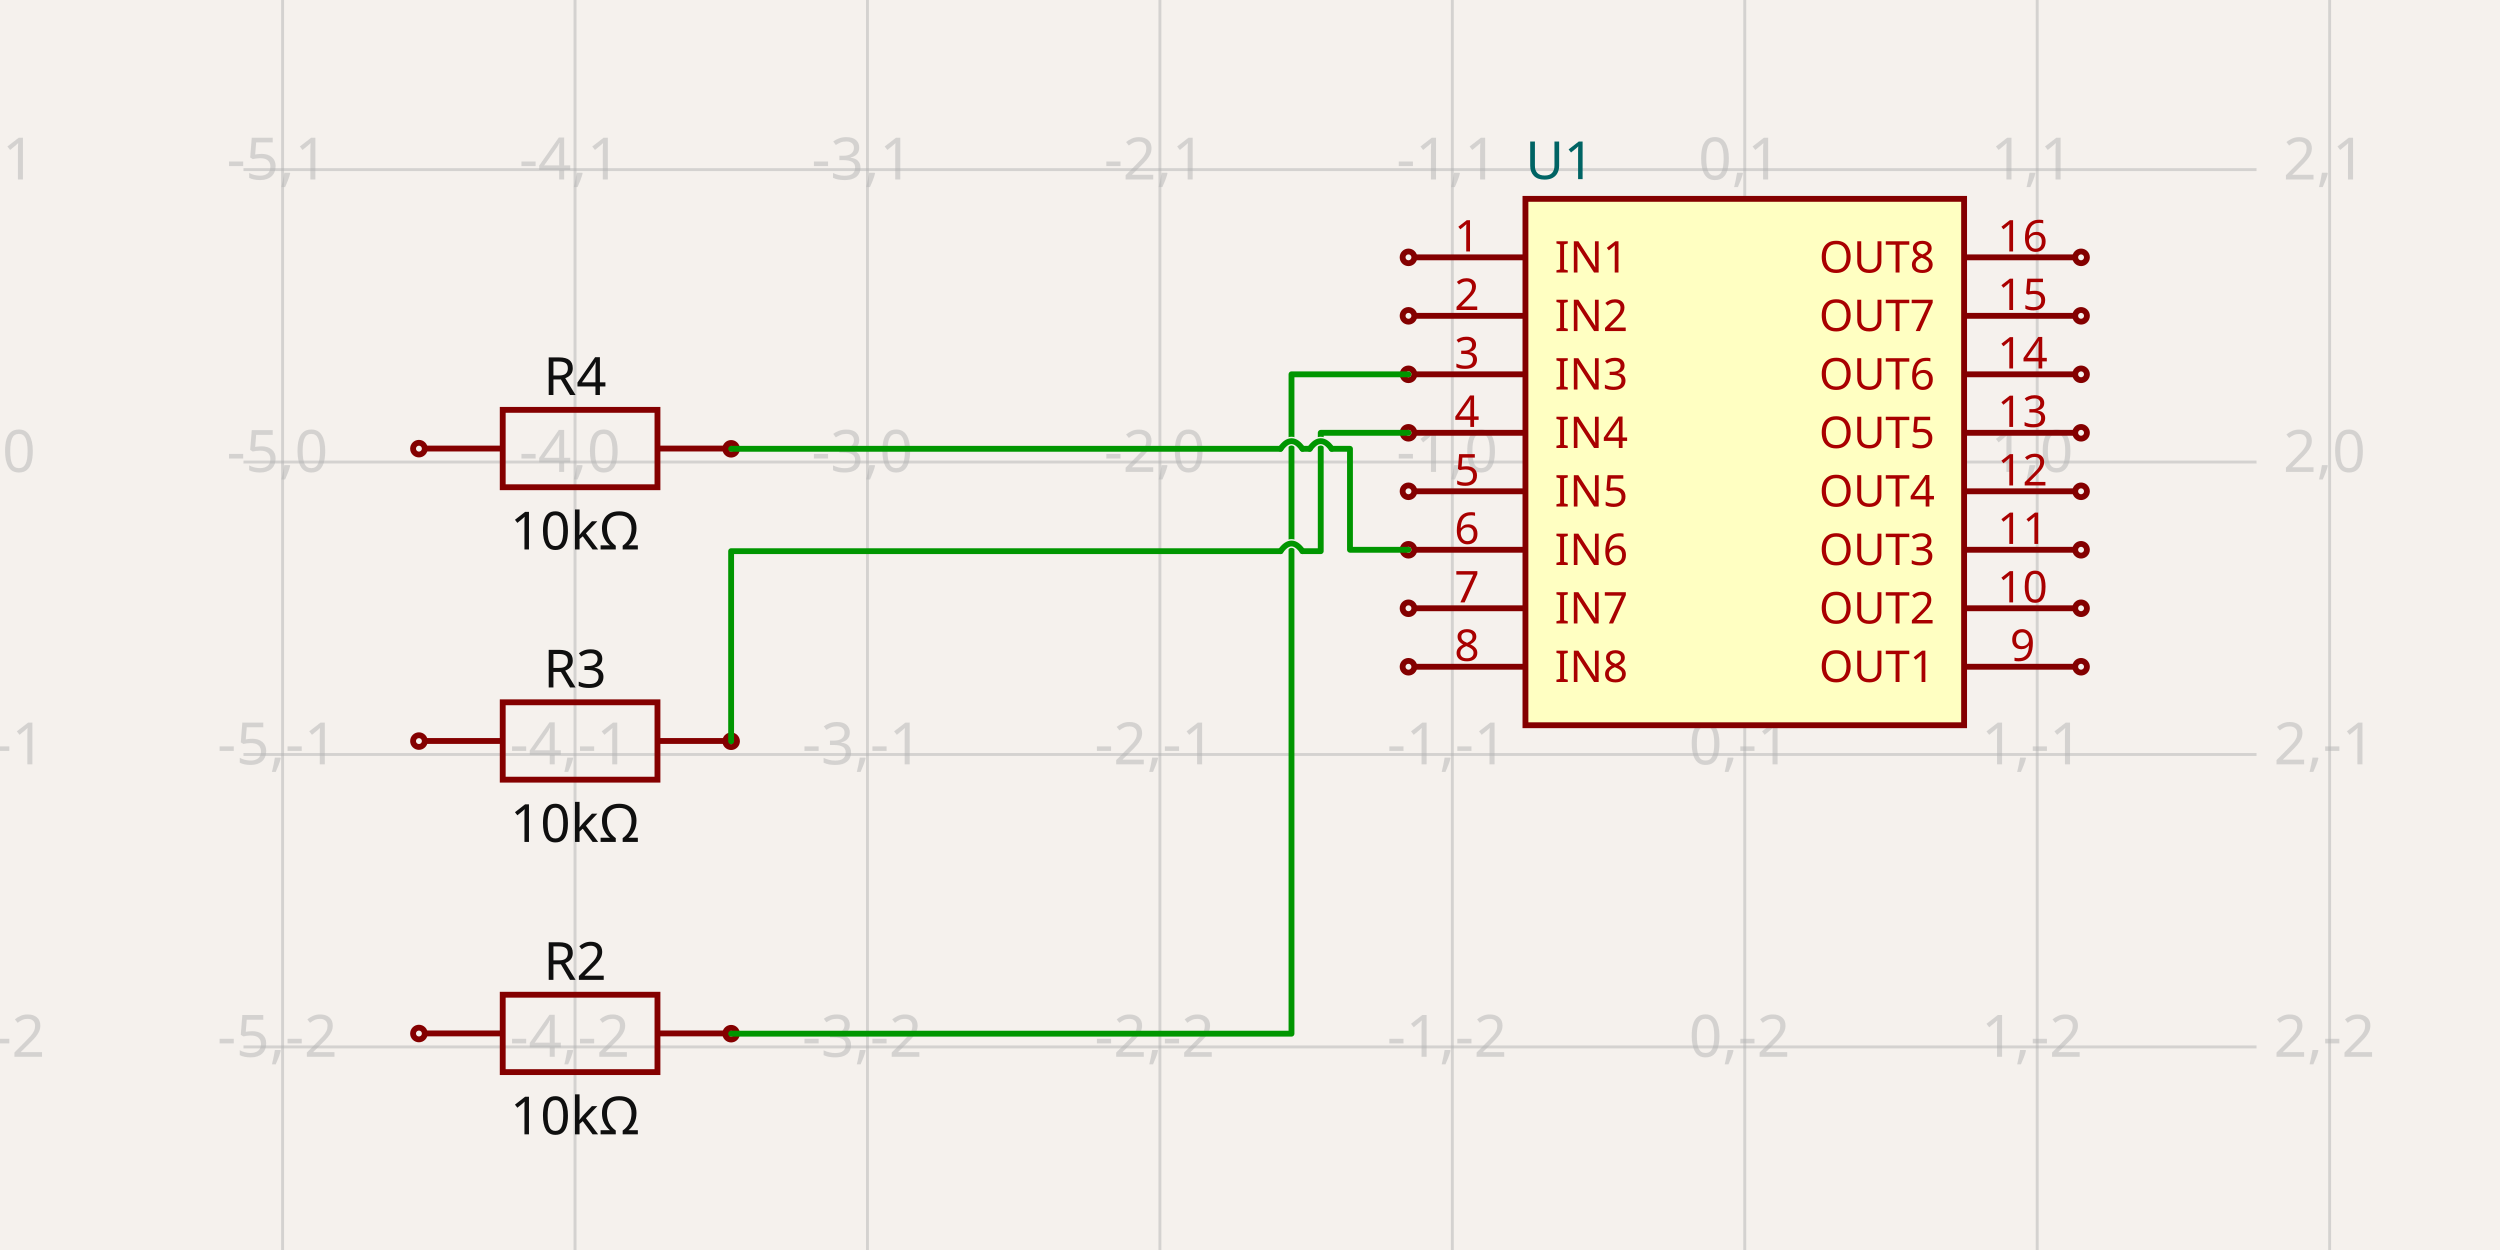
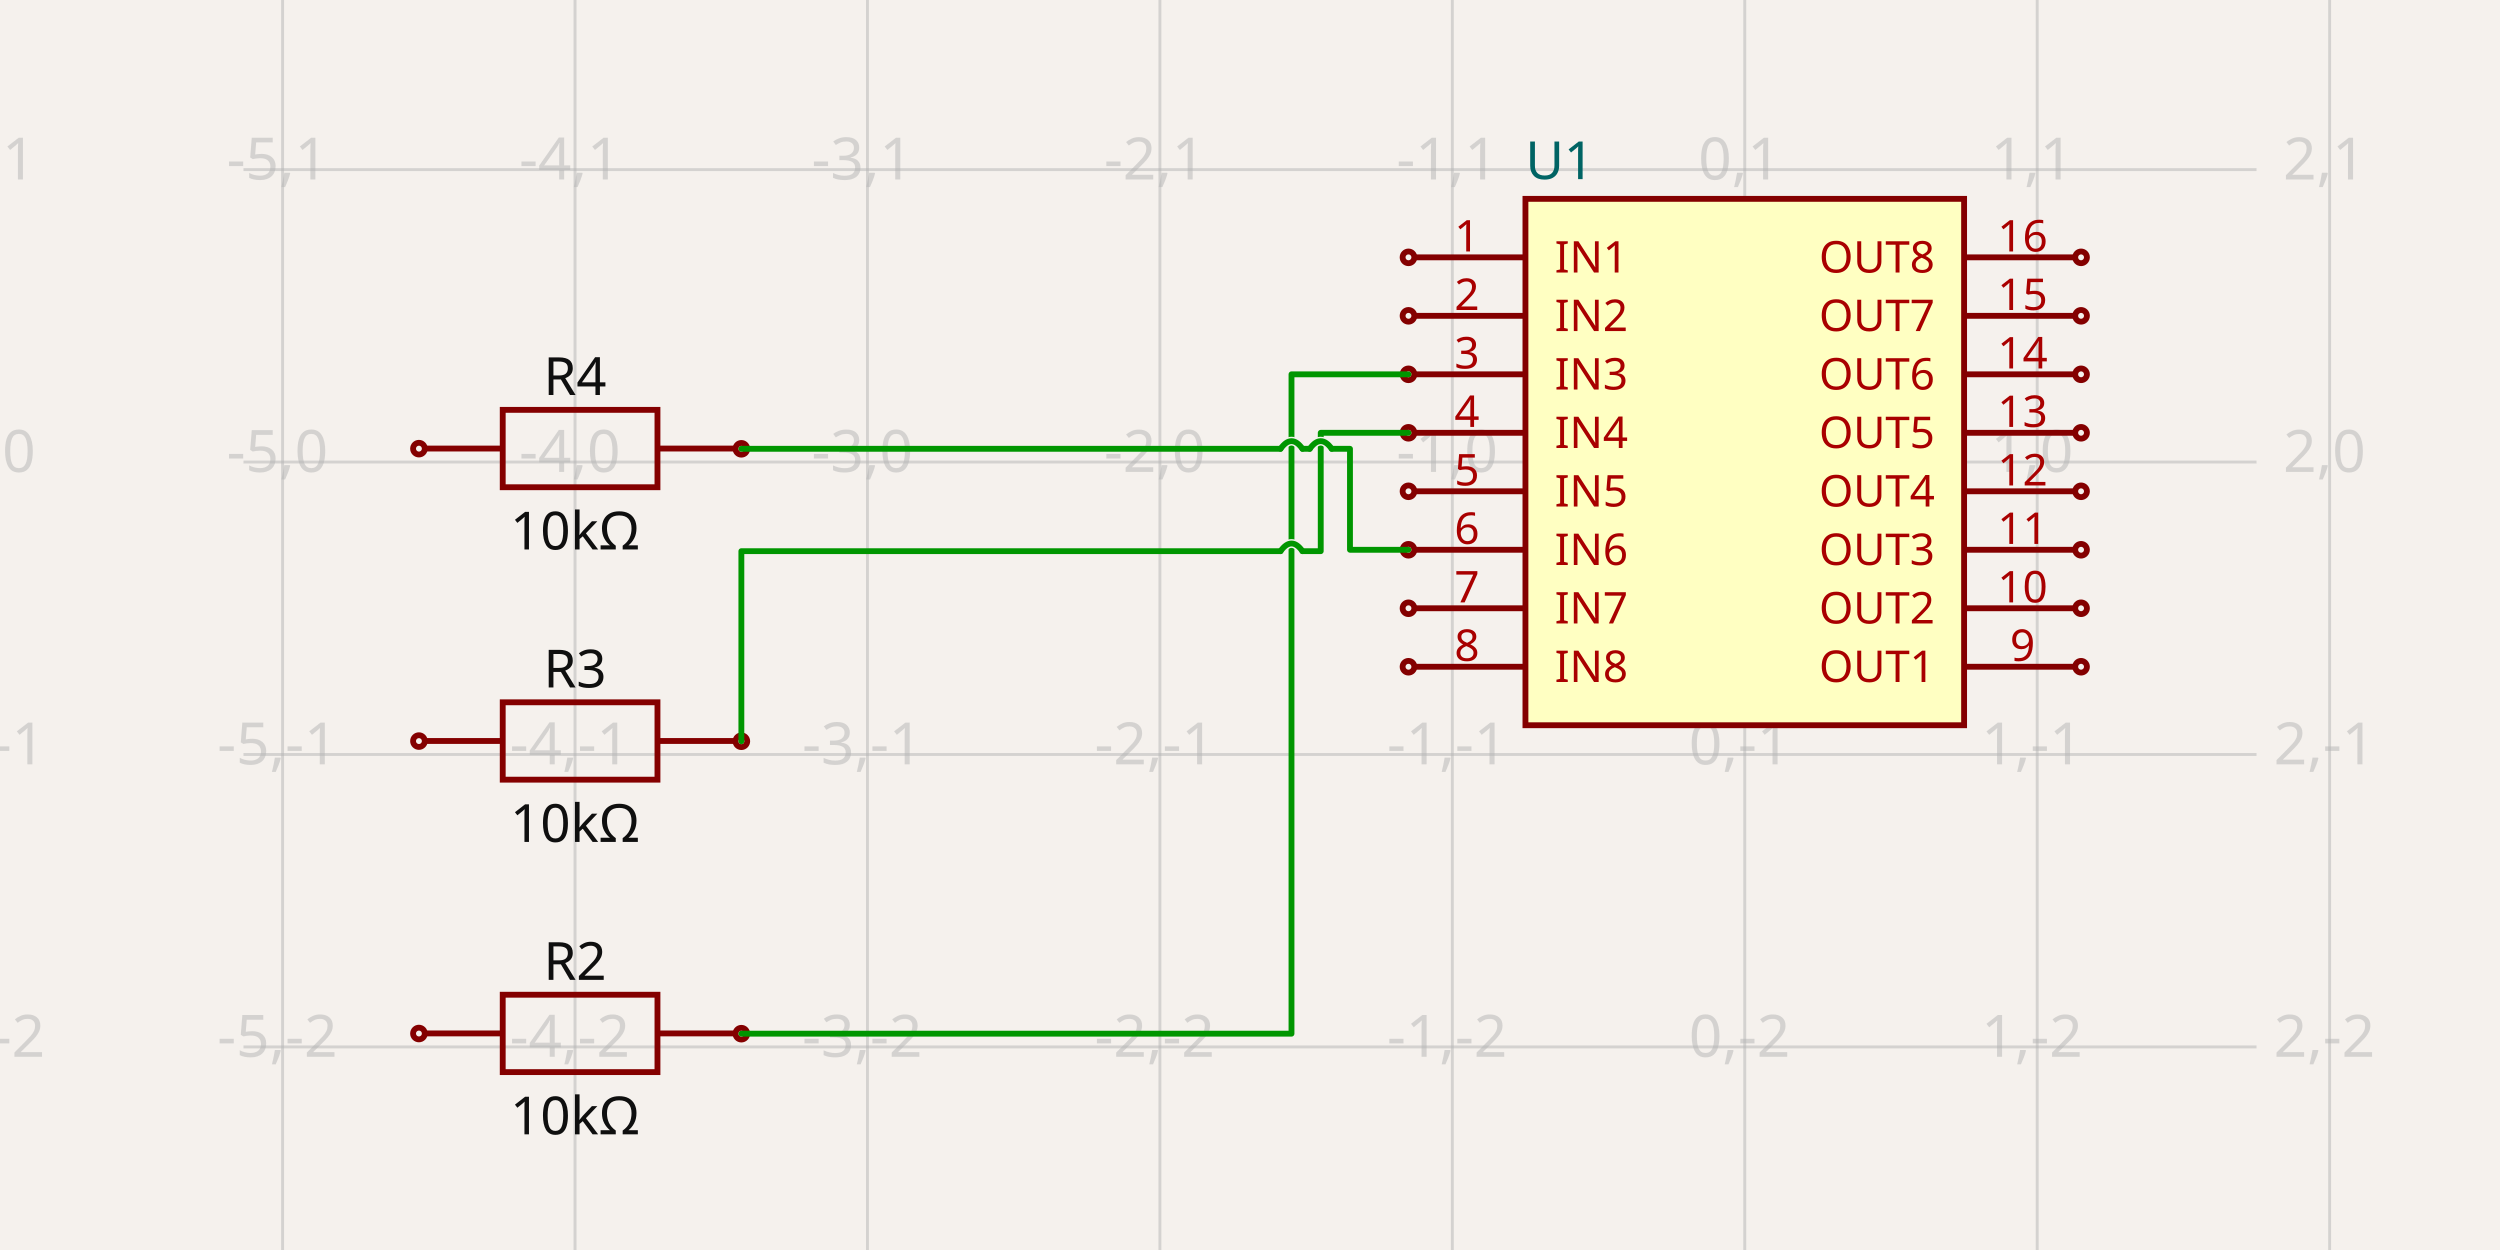
<svg xmlns="http://www.w3.org/2000/svg" width="1200" height="600" style="background-color: rgb(245, 241, 237)" data-real-to-screen-transform="matrix(140.3687606656,0,0,-140.3687606656,837.4892534554,221.7826418517)">
  <style>
              .boundary { fill: rgb(245, 241, 237); }
              .schematic-boundary { fill: none; stroke: #fff; }
              .component { fill: none; stroke: rgb(132, 0, 0); }
              .chip { fill: rgb(255, 255, 194); stroke: rgb(132, 0, 0); }
              .component-pin { fill: none; stroke: rgb(132, 0, 0); }
              .trace:hover {
                filter: invert(1);
              }
              .trace:hover .trace-crossing-outline {
                opacity: 0;
              }
              .text { font-family: sans-serif; fill: rgb(0, 150, 0); }
              .pin-number { fill: rgb(169, 0, 0); }
              .port-label { fill: rgb(0, 100, 100); }
              .component-name { fill: rgb(0, 100, 100); }
            </style>
  <rect class="boundary" x="0" y="0" width="1200" height="600" />
  <g class="grid">
    <line x1="-4.723" y1="600" x2="-4.723" y2="5.2011728257639334e-11" stroke="rgb(181, 181, 181)" stroke-width="1.404" stroke-opacity="0.5" />
    <line x1="135.645" y1="600" x2="135.645" y2="5.2011728257639334e-11" stroke="rgb(181, 181, 181)" stroke-width="1.404" stroke-opacity="0.5" />
    <line x1="276.014" y1="600" x2="276.014" y2="5.2011728257639334e-11" stroke="rgb(181, 181, 181)" stroke-width="1.404" stroke-opacity="0.5" />
    <line x1="416.383" y1="600" x2="416.383" y2="5.2011728257639334e-11" stroke="rgb(181, 181, 181)" stroke-width="1.404" stroke-opacity="0.5" />
    <line x1="556.752" y1="600" x2="556.752" y2="5.2011728257639334e-11" stroke="rgb(181, 181, 181)" stroke-width="1.404" stroke-opacity="0.5" />
    <line x1="697.12" y1="600" x2="697.12" y2="5.2011728257639334e-11" stroke="rgb(181, 181, 181)" stroke-width="1.404" stroke-opacity="0.5" />
    <line x1="837.489" y1="600" x2="837.489" y2="5.2011728257639334e-11" stroke="rgb(181, 181, 181)" stroke-width="1.404" stroke-opacity="0.5" />
    <line x1="977.858" y1="600" x2="977.858" y2="5.2011728257639334e-11" stroke="rgb(181, 181, 181)" stroke-width="1.404" stroke-opacity="0.5" />
    <line x1="1118.227" y1="600" x2="1118.227" y2="5.2011728257639334e-11" stroke="rgb(181, 181, 181)" stroke-width="1.404" stroke-opacity="0.5" />
    <line x1="116.865" y1="642.889" x2="1083.135" y2="642.889" stroke="rgb(181, 181, 181)" stroke-width="1.404" stroke-opacity="0.5" />
    <line x1="116.865" y1="502.52" x2="1083.135" y2="502.52" stroke="rgb(181, 181, 181)" stroke-width="1.404" stroke-opacity="0.5" />
    <line x1="116.865" y1="362.151" x2="1083.135" y2="362.151" stroke="rgb(181, 181, 181)" stroke-width="1.404" stroke-opacity="0.5" />
    <line x1="116.865" y1="221.783" x2="1083.135" y2="221.783" stroke="rgb(181, 181, 181)" stroke-width="1.404" stroke-opacity="0.5" />
    <line x1="116.865" y1="81.414" x2="1083.135" y2="81.414" stroke="rgb(181, 181, 181)" stroke-width="1.404" stroke-opacity="0.5" />
    <line x1="116.865" y1="-58.955" x2="1083.135" y2="-58.955" stroke="rgb(181, 181, 181)" stroke-width="1.404" stroke-opacity="0.5" />
    <text x="-7.223" y="637.889" fill="rgb(181, 181, 181)" font-size="28.074" fill-opacity="0.5" text-anchor="middle" dominant-baseline="middle" font-family="sans-serif">-6,-3</text>
    <text x="-7.223" y="497.52" fill="rgb(181, 181, 181)" font-size="28.074" fill-opacity="0.5" text-anchor="middle" dominant-baseline="middle" font-family="sans-serif">-6,-2</text>
    <text x="-7.223" y="357.151" fill="rgb(181, 181, 181)" font-size="28.074" fill-opacity="0.5" text-anchor="middle" dominant-baseline="middle" font-family="sans-serif">-6,-1</text>
    <text x="-7.223" y="216.783" fill="rgb(181, 181, 181)" font-size="28.074" fill-opacity="0.5" text-anchor="middle" dominant-baseline="middle" font-family="sans-serif">-6,0</text>
    <text x="-7.223" y="76.414" fill="rgb(181, 181, 181)" font-size="28.074" fill-opacity="0.5" text-anchor="middle" dominant-baseline="middle" font-family="sans-serif">-6,1</text>
    <text x="-7.223" y="-63.955" fill="rgb(181, 181, 181)" font-size="28.074" fill-opacity="0.5" text-anchor="middle" dominant-baseline="middle" font-family="sans-serif">-6,2</text>
    <text x="133.145" y="637.889" fill="rgb(181, 181, 181)" font-size="28.074" fill-opacity="0.5" text-anchor="middle" dominant-baseline="middle" font-family="sans-serif">-5,-3</text>
    <text x="133.145" y="497.52" fill="rgb(181, 181, 181)" font-size="28.074" fill-opacity="0.5" text-anchor="middle" dominant-baseline="middle" font-family="sans-serif">-5,-2</text>
    <text x="133.145" y="357.151" fill="rgb(181, 181, 181)" font-size="28.074" fill-opacity="0.5" text-anchor="middle" dominant-baseline="middle" font-family="sans-serif">-5,-1</text>
    <text x="133.145" y="216.783" fill="rgb(181, 181, 181)" font-size="28.074" fill-opacity="0.5" text-anchor="middle" dominant-baseline="middle" font-family="sans-serif">-5,0</text>
    <text x="133.145" y="76.414" fill="rgb(181, 181, 181)" font-size="28.074" fill-opacity="0.5" text-anchor="middle" dominant-baseline="middle" font-family="sans-serif">-5,1</text>
    <text x="133.145" y="-63.955" fill="rgb(181, 181, 181)" font-size="28.074" fill-opacity="0.5" text-anchor="middle" dominant-baseline="middle" font-family="sans-serif">-5,2</text>
    <text x="273.514" y="637.889" fill="rgb(181, 181, 181)" font-size="28.074" fill-opacity="0.5" text-anchor="middle" dominant-baseline="middle" font-family="sans-serif">-4,-3</text>
    <text x="273.514" y="497.52" fill="rgb(181, 181, 181)" font-size="28.074" fill-opacity="0.5" text-anchor="middle" dominant-baseline="middle" font-family="sans-serif">-4,-2</text>
    <text x="273.514" y="357.151" fill="rgb(181, 181, 181)" font-size="28.074" fill-opacity="0.5" text-anchor="middle" dominant-baseline="middle" font-family="sans-serif">-4,-1</text>
    <text x="273.514" y="216.783" fill="rgb(181, 181, 181)" font-size="28.074" fill-opacity="0.5" text-anchor="middle" dominant-baseline="middle" font-family="sans-serif">-4,0</text>
    <text x="273.514" y="76.414" fill="rgb(181, 181, 181)" font-size="28.074" fill-opacity="0.5" text-anchor="middle" dominant-baseline="middle" font-family="sans-serif">-4,1</text>
    <text x="273.514" y="-63.955" fill="rgb(181, 181, 181)" font-size="28.074" fill-opacity="0.5" text-anchor="middle" dominant-baseline="middle" font-family="sans-serif">-4,2</text>
    <text x="413.883" y="637.889" fill="rgb(181, 181, 181)" font-size="28.074" fill-opacity="0.5" text-anchor="middle" dominant-baseline="middle" font-family="sans-serif">-3,-3</text>
    <text x="413.883" y="497.52" fill="rgb(181, 181, 181)" font-size="28.074" fill-opacity="0.5" text-anchor="middle" dominant-baseline="middle" font-family="sans-serif">-3,-2</text>
    <text x="413.883" y="357.151" fill="rgb(181, 181, 181)" font-size="28.074" fill-opacity="0.5" text-anchor="middle" dominant-baseline="middle" font-family="sans-serif">-3,-1</text>
    <text x="413.883" y="216.783" fill="rgb(181, 181, 181)" font-size="28.074" fill-opacity="0.5" text-anchor="middle" dominant-baseline="middle" font-family="sans-serif">-3,0</text>
    <text x="413.883" y="76.414" fill="rgb(181, 181, 181)" font-size="28.074" fill-opacity="0.5" text-anchor="middle" dominant-baseline="middle" font-family="sans-serif">-3,1</text>
    <text x="413.883" y="-63.955" fill="rgb(181, 181, 181)" font-size="28.074" fill-opacity="0.5" text-anchor="middle" dominant-baseline="middle" font-family="sans-serif">-3,2</text>
    <text x="554.252" y="637.889" fill="rgb(181, 181, 181)" font-size="28.074" fill-opacity="0.5" text-anchor="middle" dominant-baseline="middle" font-family="sans-serif">-2,-3</text>
    <text x="554.252" y="497.52" fill="rgb(181, 181, 181)" font-size="28.074" fill-opacity="0.5" text-anchor="middle" dominant-baseline="middle" font-family="sans-serif">-2,-2</text>
    <text x="554.252" y="357.151" fill="rgb(181, 181, 181)" font-size="28.074" fill-opacity="0.5" text-anchor="middle" dominant-baseline="middle" font-family="sans-serif">-2,-1</text>
    <text x="554.252" y="216.783" fill="rgb(181, 181, 181)" font-size="28.074" fill-opacity="0.5" text-anchor="middle" dominant-baseline="middle" font-family="sans-serif">-2,0</text>
    <text x="554.252" y="76.414" fill="rgb(181, 181, 181)" font-size="28.074" fill-opacity="0.5" text-anchor="middle" dominant-baseline="middle" font-family="sans-serif">-2,1</text>
    <text x="554.252" y="-63.955" fill="rgb(181, 181, 181)" font-size="28.074" fill-opacity="0.5" text-anchor="middle" dominant-baseline="middle" font-family="sans-serif">-2,2</text>
    <text x="694.62" y="637.889" fill="rgb(181, 181, 181)" font-size="28.074" fill-opacity="0.5" text-anchor="middle" dominant-baseline="middle" font-family="sans-serif">-1,-3</text>
    <text x="694.62" y="497.52" fill="rgb(181, 181, 181)" font-size="28.074" fill-opacity="0.5" text-anchor="middle" dominant-baseline="middle" font-family="sans-serif">-1,-2</text>
    <text x="694.62" y="357.151" fill="rgb(181, 181, 181)" font-size="28.074" fill-opacity="0.5" text-anchor="middle" dominant-baseline="middle" font-family="sans-serif">-1,-1</text>
    <text x="694.62" y="216.783" fill="rgb(181, 181, 181)" font-size="28.074" fill-opacity="0.5" text-anchor="middle" dominant-baseline="middle" font-family="sans-serif">-1,0</text>
    <text x="694.62" y="76.414" fill="rgb(181, 181, 181)" font-size="28.074" fill-opacity="0.5" text-anchor="middle" dominant-baseline="middle" font-family="sans-serif">-1,1</text>
    <text x="694.62" y="-63.955" fill="rgb(181, 181, 181)" font-size="28.074" fill-opacity="0.5" text-anchor="middle" dominant-baseline="middle" font-family="sans-serif">-1,2</text>
    <text x="834.989" y="637.889" fill="rgb(181, 181, 181)" font-size="28.074" fill-opacity="0.5" text-anchor="middle" dominant-baseline="middle" font-family="sans-serif">0,-3</text>
    <text x="834.989" y="497.52" fill="rgb(181, 181, 181)" font-size="28.074" fill-opacity="0.5" text-anchor="middle" dominant-baseline="middle" font-family="sans-serif">0,-2</text>
    <text x="834.989" y="357.151" fill="rgb(181, 181, 181)" font-size="28.074" fill-opacity="0.5" text-anchor="middle" dominant-baseline="middle" font-family="sans-serif">0,-1</text>
    <text x="834.989" y="216.783" fill="rgb(181, 181, 181)" font-size="28.074" fill-opacity="0.5" text-anchor="middle" dominant-baseline="middle" font-family="sans-serif">0,0</text>
    <text x="834.989" y="76.414" fill="rgb(181, 181, 181)" font-size="28.074" fill-opacity="0.5" text-anchor="middle" dominant-baseline="middle" font-family="sans-serif">0,1</text>
    <text x="834.989" y="-63.955" fill="rgb(181, 181, 181)" font-size="28.074" fill-opacity="0.5" text-anchor="middle" dominant-baseline="middle" font-family="sans-serif">0,2</text>
    <text x="975.358" y="637.889" fill="rgb(181, 181, 181)" font-size="28.074" fill-opacity="0.5" text-anchor="middle" dominant-baseline="middle" font-family="sans-serif">1,-3</text>
    <text x="975.358" y="497.52" fill="rgb(181, 181, 181)" font-size="28.074" fill-opacity="0.5" text-anchor="middle" dominant-baseline="middle" font-family="sans-serif">1,-2</text>
    <text x="975.358" y="357.151" fill="rgb(181, 181, 181)" font-size="28.074" fill-opacity="0.5" text-anchor="middle" dominant-baseline="middle" font-family="sans-serif">1,-1</text>
    <text x="975.358" y="216.783" fill="rgb(181, 181, 181)" font-size="28.074" fill-opacity="0.5" text-anchor="middle" dominant-baseline="middle" font-family="sans-serif">1,0</text>
    <text x="975.358" y="76.414" fill="rgb(181, 181, 181)" font-size="28.074" fill-opacity="0.5" text-anchor="middle" dominant-baseline="middle" font-family="sans-serif">1,1</text>
    <text x="975.358" y="-63.955" fill="rgb(181, 181, 181)" font-size="28.074" fill-opacity="0.5" text-anchor="middle" dominant-baseline="middle" font-family="sans-serif">1,2</text>
    <text x="1115.727" y="637.889" fill="rgb(181, 181, 181)" font-size="28.074" fill-opacity="0.5" text-anchor="middle" dominant-baseline="middle" font-family="sans-serif">2,-3</text>
    <text x="1115.727" y="497.52" fill="rgb(181, 181, 181)" font-size="28.074" fill-opacity="0.5" text-anchor="middle" dominant-baseline="middle" font-family="sans-serif">2,-2</text>
    <text x="1115.727" y="357.151" fill="rgb(181, 181, 181)" font-size="28.074" fill-opacity="0.5" text-anchor="middle" dominant-baseline="middle" font-family="sans-serif">2,-1</text>
    <text x="1115.727" y="216.783" fill="rgb(181, 181, 181)" font-size="28.074" fill-opacity="0.5" text-anchor="middle" dominant-baseline="middle" font-family="sans-serif">2,0</text>
    <text x="1115.727" y="76.414" fill="rgb(181, 181, 181)" font-size="28.074" fill-opacity="0.5" text-anchor="middle" dominant-baseline="middle" font-family="sans-serif">2,1</text>
    <text x="1115.727" y="-63.955" fill="rgb(181, 181, 181)" font-size="28.074" fill-opacity="0.5" text-anchor="middle" dominant-baseline="middle" font-family="sans-serif">2,2</text>
  </g>
  <g data-circuit-json-type="schematic_component" data-schematic-component-id="schematic_component_0">
    <rect class="component chip" x="732.213" y="95.451" width="210.553" height="252.664" stroke-width="2.807px" fill="rgb(255, 255, 194)" stroke="rgb(132, 0, 0)" />
    <rect class="component-overlay" x="732.213" y="95.451" width="210.553" height="252.664" fill="transparent" />
    <text x="732.213" y="366.362" fill="#006464" text-anchor="start" dominant-baseline="middle" font-family="sans-serif" font-size="25.266px" transform="rotate(0, 732.2127, 366.3625)" />
    <text x="732.213" y="77.203" fill="#006464" text-anchor="start" dominant-baseline="middle" font-family="sans-serif" font-size="25.266px" transform="rotate(0, 732.2127, 77.20282)">U1</text>
    <line class="component-pin" x1="678.873" y1="123.525" x2="732.213" y2="123.525" stroke-width="2.807px" />
    <circle class="component-pin" cx="676.065" cy="123.525" r="2.807" stroke-width="2.807px" />
    <text class="pin-number" x="704.139" y="120.717" style="font-family: sans-serif;" fill="rgb(169, 0, 0)" text-anchor="middle" dominant-baseline="auto" font-size="21.055px" transform="">1</text>
    <text class="pin-number" x="746.25" y="123.525" style="font-family: sans-serif;" fill="rgb(169, 0, 0)" text-anchor="start" dominant-baseline="middle" font-size="21.055px" transform="">IN1</text>
    <line class="component-pin" x1="678.873" y1="151.598" x2="732.213" y2="151.598" stroke-width="2.807px" />
    <circle class="component-pin" cx="676.065" cy="151.598" r="2.807" stroke-width="2.807px" />
    <text class="pin-number" x="704.139" y="148.791" style="font-family: sans-serif;" fill="rgb(169, 0, 0)" text-anchor="middle" dominant-baseline="auto" font-size="21.055px" transform="">2</text>
    <text class="pin-number" x="746.25" y="151.598" style="font-family: sans-serif;" fill="rgb(169, 0, 0)" text-anchor="start" dominant-baseline="middle" font-size="21.055px" transform="">IN2</text>
    <line class="component-pin" x1="678.873" y1="179.672" x2="732.213" y2="179.672" stroke-width="2.807px" />
    <circle class="component-pin" cx="676.065" cy="179.672" r="2.807" stroke-width="2.807px" />
    <text class="pin-number" x="704.139" y="176.865" style="font-family: sans-serif;" fill="rgb(169, 0, 0)" text-anchor="middle" dominant-baseline="auto" font-size="21.055px" transform="">3</text>
    <text class="pin-number" x="746.25" y="179.672" style="font-family: sans-serif;" fill="rgb(169, 0, 0)" text-anchor="start" dominant-baseline="middle" font-size="21.055px" transform="">IN3</text>
    <line class="component-pin" x1="678.873" y1="207.746" x2="732.213" y2="207.746" stroke-width="2.807px" />
    <circle class="component-pin" cx="676.065" cy="207.746" r="2.807" stroke-width="2.807px" />
    <text class="pin-number" x="704.139" y="204.938" style="font-family: sans-serif;" fill="rgb(169, 0, 0)" text-anchor="middle" dominant-baseline="auto" font-size="21.055px" transform="">4</text>
    <text class="pin-number" x="746.25" y="207.746" style="font-family: sans-serif;" fill="rgb(169, 0, 0)" text-anchor="start" dominant-baseline="middle" font-size="21.055px" transform="">IN4</text>
    <line class="component-pin" x1="678.873" y1="235.82" x2="732.213" y2="235.82" stroke-width="2.807px" />
    <circle class="component-pin" cx="676.065" cy="235.82" r="2.807" stroke-width="2.807px" />
    <text class="pin-number" x="704.139" y="233.012" style="font-family: sans-serif;" fill="rgb(169, 0, 0)" text-anchor="middle" dominant-baseline="auto" font-size="21.055px" transform="">5</text>
    <text class="pin-number" x="746.25" y="235.82" style="font-family: sans-serif;" fill="rgb(169, 0, 0)" text-anchor="start" dominant-baseline="middle" font-size="21.055px" transform="">IN5</text>
    <line class="component-pin" x1="678.873" y1="263.893" x2="732.213" y2="263.893" stroke-width="2.807px" />
    <circle class="component-pin" cx="676.065" cy="263.893" r="2.807" stroke-width="2.807px" />
    <text class="pin-number" x="704.139" y="261.086" style="font-family: sans-serif;" fill="rgb(169, 0, 0)" text-anchor="middle" dominant-baseline="auto" font-size="21.055px" transform="">6</text>
    <text class="pin-number" x="746.25" y="263.893" style="font-family: sans-serif;" fill="rgb(169, 0, 0)" text-anchor="start" dominant-baseline="middle" font-size="21.055px" transform="">IN6</text>
    <line class="component-pin" x1="678.873" y1="291.967" x2="732.213" y2="291.967" stroke-width="2.807px" />
    <circle class="component-pin" cx="676.065" cy="291.967" r="2.807" stroke-width="2.807px" />
    <text class="pin-number" x="704.139" y="289.16" style="font-family: sans-serif;" fill="rgb(169, 0, 0)" text-anchor="middle" dominant-baseline="auto" font-size="21.055px" transform="">7</text>
    <text class="pin-number" x="746.25" y="291.967" style="font-family: sans-serif;" fill="rgb(169, 0, 0)" text-anchor="start" dominant-baseline="middle" font-size="21.055px" transform="">IN7</text>
    <line class="component-pin" x1="678.873" y1="320.041" x2="732.213" y2="320.041" stroke-width="2.807px" />
    <circle class="component-pin" cx="676.065" cy="320.041" r="2.807" stroke-width="2.807px" />
    <text class="pin-number" x="704.139" y="317.233" style="font-family: sans-serif;" fill="rgb(169, 0, 0)" text-anchor="middle" dominant-baseline="auto" font-size="21.055px" transform="">8</text>
    <text class="pin-number" x="746.25" y="320.041" style="font-family: sans-serif;" fill="rgb(169, 0, 0)" text-anchor="start" dominant-baseline="middle" font-size="21.055px" transform="">IN8</text>
    <line class="component-pin" x1="996.106" y1="320.041" x2="942.766" y2="320.041" stroke-width="2.807px" />
    <circle class="component-pin" cx="998.913" cy="320.041" r="2.807" stroke-width="2.807px" />
    <text class="pin-number" x="970.84" y="317.233" style="font-family: sans-serif;" fill="rgb(169, 0, 0)" text-anchor="middle" dominant-baseline="auto" font-size="21.055px" transform="">9</text>
    <text class="pin-number" x="928.729" y="320.041" style="font-family: sans-serif;" fill="rgb(169, 0, 0)" text-anchor="end" dominant-baseline="middle" font-size="21.055px" transform="">OUT1</text>
    <line class="component-pin" x1="996.106" y1="291.967" x2="942.766" y2="291.967" stroke-width="2.807px" />
    <circle class="component-pin" cx="998.913" cy="291.967" r="2.807" stroke-width="2.807px" />
    <text class="pin-number" x="970.84" y="289.16" style="font-family: sans-serif;" fill="rgb(169, 0, 0)" text-anchor="middle" dominant-baseline="auto" font-size="21.055px" transform="">10</text>
    <text class="pin-number" x="928.729" y="291.967" style="font-family: sans-serif;" fill="rgb(169, 0, 0)" text-anchor="end" dominant-baseline="middle" font-size="21.055px" transform="">OUT2</text>
    <line class="component-pin" x1="996.106" y1="263.893" x2="942.766" y2="263.893" stroke-width="2.807px" />
    <circle class="component-pin" cx="998.913" cy="263.893" r="2.807" stroke-width="2.807px" />
    <text class="pin-number" x="970.84" y="261.086" style="font-family: sans-serif;" fill="rgb(169, 0, 0)" text-anchor="middle" dominant-baseline="auto" font-size="21.055px" transform="">11</text>
    <text class="pin-number" x="928.729" y="263.893" style="font-family: sans-serif;" fill="rgb(169, 0, 0)" text-anchor="end" dominant-baseline="middle" font-size="21.055px" transform="">OUT3</text>
    <line class="component-pin" x1="996.106" y1="235.82" x2="942.766" y2="235.82" stroke-width="2.807px" />
    <circle class="component-pin" cx="998.913" cy="235.82" r="2.807" stroke-width="2.807px" />
    <text class="pin-number" x="970.84" y="233.012" style="font-family: sans-serif;" fill="rgb(169, 0, 0)" text-anchor="middle" dominant-baseline="auto" font-size="21.055px" transform="">12</text>
    <text class="pin-number" x="928.729" y="235.82" style="font-family: sans-serif;" fill="rgb(169, 0, 0)" text-anchor="end" dominant-baseline="middle" font-size="21.055px" transform="">OUT4</text>
    <line class="component-pin" x1="996.106" y1="207.746" x2="942.766" y2="207.746" stroke-width="2.807px" />
    <circle class="component-pin" cx="998.913" cy="207.746" r="2.807" stroke-width="2.807px" />
    <text class="pin-number" x="970.84" y="204.938" style="font-family: sans-serif;" fill="rgb(169, 0, 0)" text-anchor="middle" dominant-baseline="auto" font-size="21.055px" transform="">13</text>
    <text class="pin-number" x="928.729" y="207.746" style="font-family: sans-serif;" fill="rgb(169, 0, 0)" text-anchor="end" dominant-baseline="middle" font-size="21.055px" transform="">OUT5</text>
    <line class="component-pin" x1="996.106" y1="179.672" x2="942.766" y2="179.672" stroke-width="2.807px" />
    <circle class="component-pin" cx="998.913" cy="179.672" r="2.807" stroke-width="2.807px" />
    <text class="pin-number" x="970.84" y="176.865" style="font-family: sans-serif;" fill="rgb(169, 0, 0)" text-anchor="middle" dominant-baseline="auto" font-size="21.055px" transform="">14</text>
    <text class="pin-number" x="928.729" y="179.672" style="font-family: sans-serif;" fill="rgb(169, 0, 0)" text-anchor="end" dominant-baseline="middle" font-size="21.055px" transform="">OUT6</text>
    <line class="component-pin" x1="996.106" y1="151.598" x2="942.766" y2="151.598" stroke-width="2.807px" />
    <circle class="component-pin" cx="998.913" cy="151.598" r="2.807" stroke-width="2.807px" />
    <text class="pin-number" x="970.84" y="148.791" style="font-family: sans-serif;" fill="rgb(169, 0, 0)" text-anchor="middle" dominant-baseline="auto" font-size="21.055px" transform="">15</text>
    <text class="pin-number" x="928.729" y="151.598" style="font-family: sans-serif;" fill="rgb(169, 0, 0)" text-anchor="end" dominant-baseline="middle" font-size="21.055px" transform="">OUT7</text>
    <line class="component-pin" x1="996.106" y1="123.525" x2="942.766" y2="123.525" stroke-width="2.807px" />
    <circle class="component-pin" cx="998.913" cy="123.525" r="2.807" stroke-width="2.807px" />
    <text class="pin-number" x="970.84" y="120.717" style="font-family: sans-serif;" fill="rgb(169, 0, 0)" text-anchor="middle" dominant-baseline="auto" font-size="21.055px" transform="">16</text>
    <text class="pin-number" x="928.729" y="123.525" style="font-family: sans-serif;" fill="rgb(169, 0, 0)" text-anchor="end" dominant-baseline="middle" font-size="21.055px" transform="">OUT8</text>
  </g>
  <g data-circuit-json-type="schematic_component" data-schematic-component-id="schematic_component_1">
    <rect class="component-overlay" x="204.166" y="477.471" width="148.557" height="37.139" fill="transparent" />
    <path d="M 204.166 496.041 L 241.306 496.041" stroke="rgb(132, 0, 0)" fill="none" stroke-width="2.807px" />
    <path d="M 315.584 496.041 L 352.723 496.041" stroke="rgb(132, 0, 0)" fill="none" stroke-width="2.807px" />
    <path d="M 278.445 477.471 L 315.584 477.471 L 315.584 514.61 L 241.306 514.61 L 241.306 477.471 L 278.445 477.471" stroke="rgb(132, 0, 0)" fill="none" stroke-width="2.807px" />
    <text x="276.014" y="470.338" fill="rgb(15, 15, 15)" font-family="sans-serif" text-anchor="middle" dominant-baseline="auto" font-size="25.266px">R2</text>
    <text x="276.014" y="524.876" fill="rgb(15, 15, 15)" font-family="sans-serif" text-anchor="middle" dominant-baseline="hanging" font-size="25.266px">10kΩ</text>
    <circle cx="201.087" cy="496.091" r="2.807px" stroke-width="2.807px" fill="none" stroke="rgb(132, 0, 0)" />
-     <circle cx="350.942" cy="496.167" r="2.807px" stroke-width="2.807px" fill="none" stroke="rgb(132, 0, 0)" />
+     <circle cx="355.855" cy="496.167" r="2.807px" stroke-width="2.807px" fill="none" stroke="rgb(132, 0, 0)" />
  </g>
  <g data-circuit-json-type="schematic_component" data-schematic-component-id="schematic_component_2">
    <rect class="component-overlay" x="204.166" y="337.102" width="148.557" height="37.139" fill="transparent" />
    <path d="M 204.166 355.672 L 241.306 355.672" stroke="rgb(132, 0, 0)" fill="none" stroke-width="2.807px" />
    <path d="M 315.584 355.672 L 352.723 355.672" stroke="rgb(132, 0, 0)" fill="none" stroke-width="2.807px" />
    <path d="M 278.445 337.102 L 315.584 337.102 L 315.584 374.241 L 241.306 374.241 L 241.306 337.102 L 278.445 337.102" stroke="rgb(132, 0, 0)" fill="none" stroke-width="2.807px" />
    <text x="276.014" y="329.969" fill="rgb(15, 15, 15)" font-family="sans-serif" text-anchor="middle" dominant-baseline="auto" font-size="25.266px">R3</text>
    <text x="276.014" y="384.507" fill="rgb(15, 15, 15)" font-family="sans-serif" text-anchor="middle" dominant-baseline="hanging" font-size="25.266px">10kΩ</text>
    <circle cx="201.087" cy="355.722" r="2.807px" stroke-width="2.807px" fill="none" stroke="rgb(132, 0, 0)" />
-     <circle cx="350.942" cy="355.798" r="2.807px" stroke-width="2.807px" fill="none" stroke="rgb(132, 0, 0)" />
+     <circle cx="355.855" cy="355.798" r="2.807px" stroke-width="2.807px" fill="none" stroke="rgb(132, 0, 0)" />
  </g>
  <g data-circuit-json-type="schematic_component" data-schematic-component-id="schematic_component_3">
    <rect class="component-overlay" x="204.166" y="196.733" width="148.557" height="37.139" fill="transparent" />
    <path d="M 204.166 215.303 L 241.306 215.303" stroke="rgb(132, 0, 0)" fill="none" stroke-width="2.807px" />
    <path d="M 315.584 215.303 L 352.723 215.303" stroke="rgb(132, 0, 0)" fill="none" stroke-width="2.807px" />
    <path d="M 278.445 196.733 L 315.584 196.733 L 315.584 233.873 L 241.306 233.873 L 241.306 196.733 L 278.445 196.733" stroke="rgb(132, 0, 0)" fill="none" stroke-width="2.807px" />
    <text x="276.014" y="189.601" fill="rgb(15, 15, 15)" font-family="sans-serif" text-anchor="middle" dominant-baseline="auto" font-size="25.266px">R4</text>
    <text x="276.014" y="244.139" fill="rgb(15, 15, 15)" font-family="sans-serif" text-anchor="middle" dominant-baseline="hanging" font-size="25.266px">10kΩ</text>
    <circle cx="201.087" cy="215.353" r="2.807px" stroke-width="2.807px" fill="none" stroke="rgb(132, 0, 0)" />
-     <circle cx="350.942" cy="215.43" r="2.807px" stroke-width="2.807px" fill="none" stroke="rgb(132, 0, 0)" />
+     <circle cx="355.855" cy="215.43" r="2.807px" stroke-width="2.807px" fill="none" stroke="rgb(132, 0, 0)" />
  </g>
  <g class="trace" data-circuit-json-type="schematic_trace" data-schematic-trace-id="schematic_trace_0">
-     <path d="M 350.942 496.167 L 619.918 496.167 L 619.918 179.672 L 676.065 179.672" class="trace-invisible-hover-outline" stroke="rgb(0, 150, 0)" fill="none" stroke-width="22.459px" stroke-linecap="round" opacity="0" stroke-linejoin="round" />
-     <path d="M 350.942 496.167 L 619.918 496.167 L 619.918 179.672 L 676.065 179.672" stroke="rgb(0, 150, 0)" fill="none" stroke-width="2.807px" stroke-linecap="round" stroke-linejoin="round" />
+     <path d="M 355.855 496.167 L 619.918 496.167 L 619.918 179.672 L 676.065 179.672" class="trace-invisible-hover-outline" stroke="rgb(0, 150, 0)" fill="none" stroke-width="22.459px" stroke-linecap="round" opacity="0" stroke-linejoin="round" />
+     <path d="M 355.855 496.167 L 619.918 496.167 L 619.918 179.672 L 676.065 179.672" stroke="rgb(0, 150, 0)" fill="none" stroke-width="2.807px" stroke-linecap="round" stroke-linejoin="round" />
  </g>
  <g class="trace" data-circuit-json-type="schematic_trace" data-schematic-trace-id="schematic_trace_1">
    <path class="trace-crossing-outline" d="M 614.654 264.559 Q 619.918 257.189 625.182 264.559" stroke="rgb(245, 241, 237)" fill="none" stroke-width="4.211px" stroke-linecap="round" />
    <path d="M 614.654 264.559 Q 619.918 257.189 625.182 264.559" stroke="rgb(0, 150, 0)" fill="none" stroke-width="2.807px" stroke-linecap="round" />
-     <path d="M 350.942 355.798 L 350.942 264.559 L 614.654 264.559M 625.182 264.559 L 633.955 264.559 L 633.955 207.746 L 676.065 207.746" class="trace-invisible-hover-outline" stroke="rgb(0, 150, 0)" fill="none" stroke-width="22.459px" stroke-linecap="round" opacity="0" stroke-linejoin="round" />
-     <path d="M 350.942 355.798 L 350.942 264.559 L 614.654 264.559M 625.182 264.559 L 633.955 264.559 L 633.955 207.746 L 676.065 207.746" stroke="rgb(0, 150, 0)" fill="none" stroke-width="2.807px" stroke-linecap="round" stroke-linejoin="round" />
+     <path d="M 355.855 355.798 L 355.855 264.559 L 614.654 264.559M 625.182 264.559 L 633.955 264.559 L 633.955 207.746 L 676.065 207.746" class="trace-invisible-hover-outline" stroke="rgb(0, 150, 0)" fill="none" stroke-width="22.459px" stroke-linecap="round" opacity="0" stroke-linejoin="round" />
+     <path d="M 355.855 355.798 L 355.855 264.559 L 614.654 264.559M 625.182 264.559 L 633.955 264.559 L 633.955 207.746 L 676.065 207.746" stroke="rgb(0, 150, 0)" fill="none" stroke-width="2.807px" stroke-linecap="round" stroke-linejoin="round" />
  </g>
  <g class="trace" data-circuit-json-type="schematic_trace" data-schematic-trace-id="schematic_trace_2">
    <path class="trace-crossing-outline" d="M 614.654 215.43 Q 619.918 208.06 625.182 215.43" stroke="rgb(245, 241, 237)" fill="none" stroke-width="4.211px" stroke-linecap="round" />
    <path d="M 614.654 215.43 Q 619.918 208.06 625.182 215.43" stroke="rgb(0, 150, 0)" fill="none" stroke-width="2.807px" stroke-linecap="round" />
    <path class="trace-crossing-outline" d="M 628.691 215.43 Q 633.955 208.06 639.218 215.43" stroke="rgb(245, 241, 237)" fill="none" stroke-width="4.211px" stroke-linecap="round" />
    <path d="M 628.691 215.43 Q 633.955 208.06 639.218 215.43" stroke="rgb(0, 150, 0)" fill="none" stroke-width="2.807px" stroke-linecap="round" />
-     <path d="M 350.942 215.43 L 614.654 215.43M 625.182 215.43 L 628.691 215.43M 639.218 215.43 L 647.991 215.43 L 647.991 263.893 L 676.065 263.893" class="trace-invisible-hover-outline" stroke="rgb(0, 150, 0)" fill="none" stroke-width="22.459px" stroke-linecap="round" opacity="0" stroke-linejoin="round" />
-     <path d="M 350.942 215.43 L 614.654 215.43M 625.182 215.43 L 628.691 215.43M 639.218 215.43 L 647.991 215.43 L 647.991 263.893 L 676.065 263.893" stroke="rgb(0, 150, 0)" fill="none" stroke-width="2.807px" stroke-linecap="round" stroke-linejoin="round" />
+     <path d="M 355.855 215.43 L 614.654 215.43M 625.182 215.43 L 628.691 215.43M 639.218 215.43 L 647.991 215.43 L 647.991 263.893 L 676.065 263.893" class="trace-invisible-hover-outline" stroke="rgb(0, 150, 0)" fill="none" stroke-width="22.459px" stroke-linecap="round" opacity="0" stroke-linejoin="round" />
+     <path d="M 355.855 215.43 L 614.654 215.43M 625.182 215.43 L 628.691 215.43M 639.218 215.43 L 647.991 215.43 L 647.991 263.893 L 676.065 263.893" stroke="rgb(0, 150, 0)" fill="none" stroke-width="2.807px" stroke-linecap="round" stroke-linejoin="round" />
  </g>
</svg>
